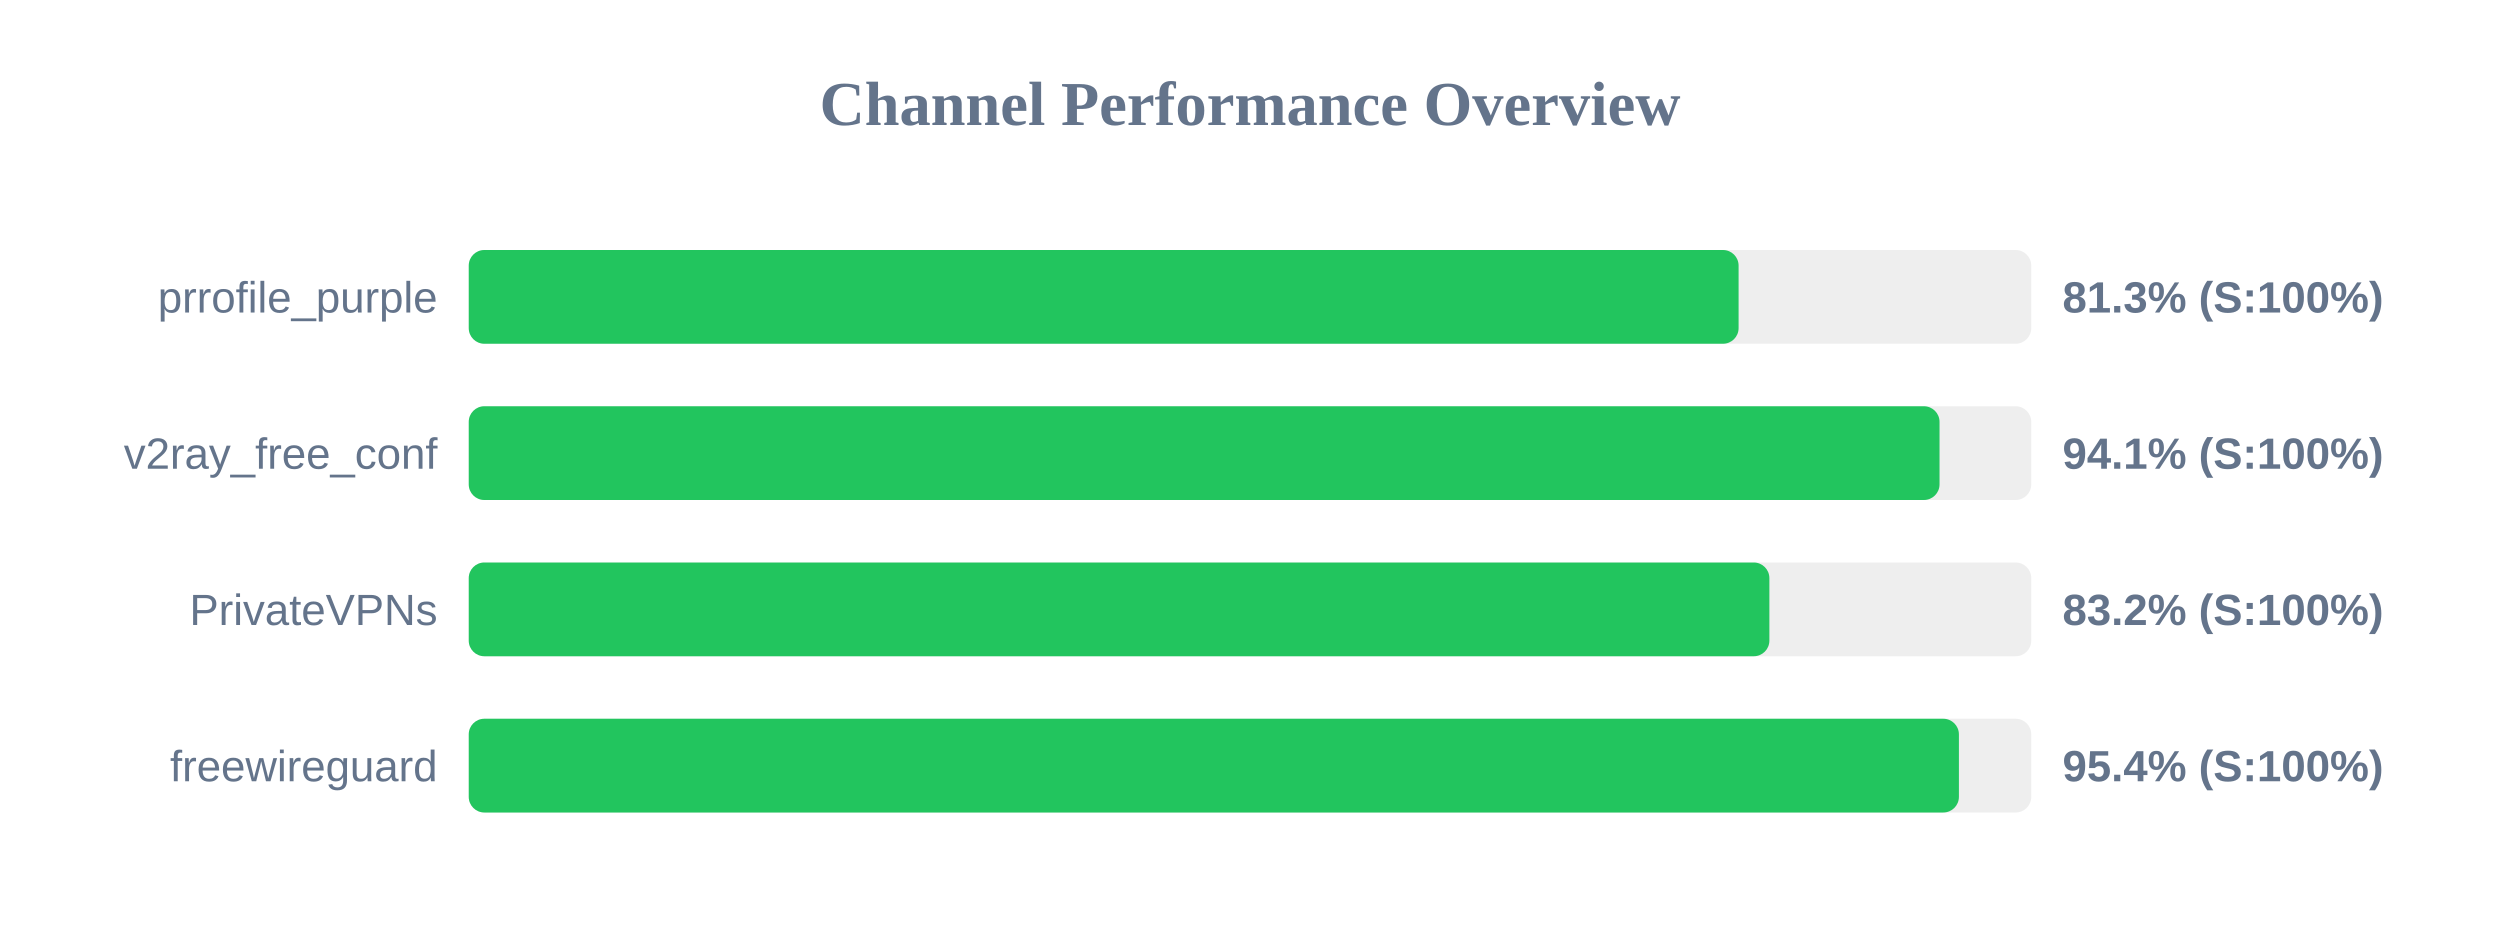
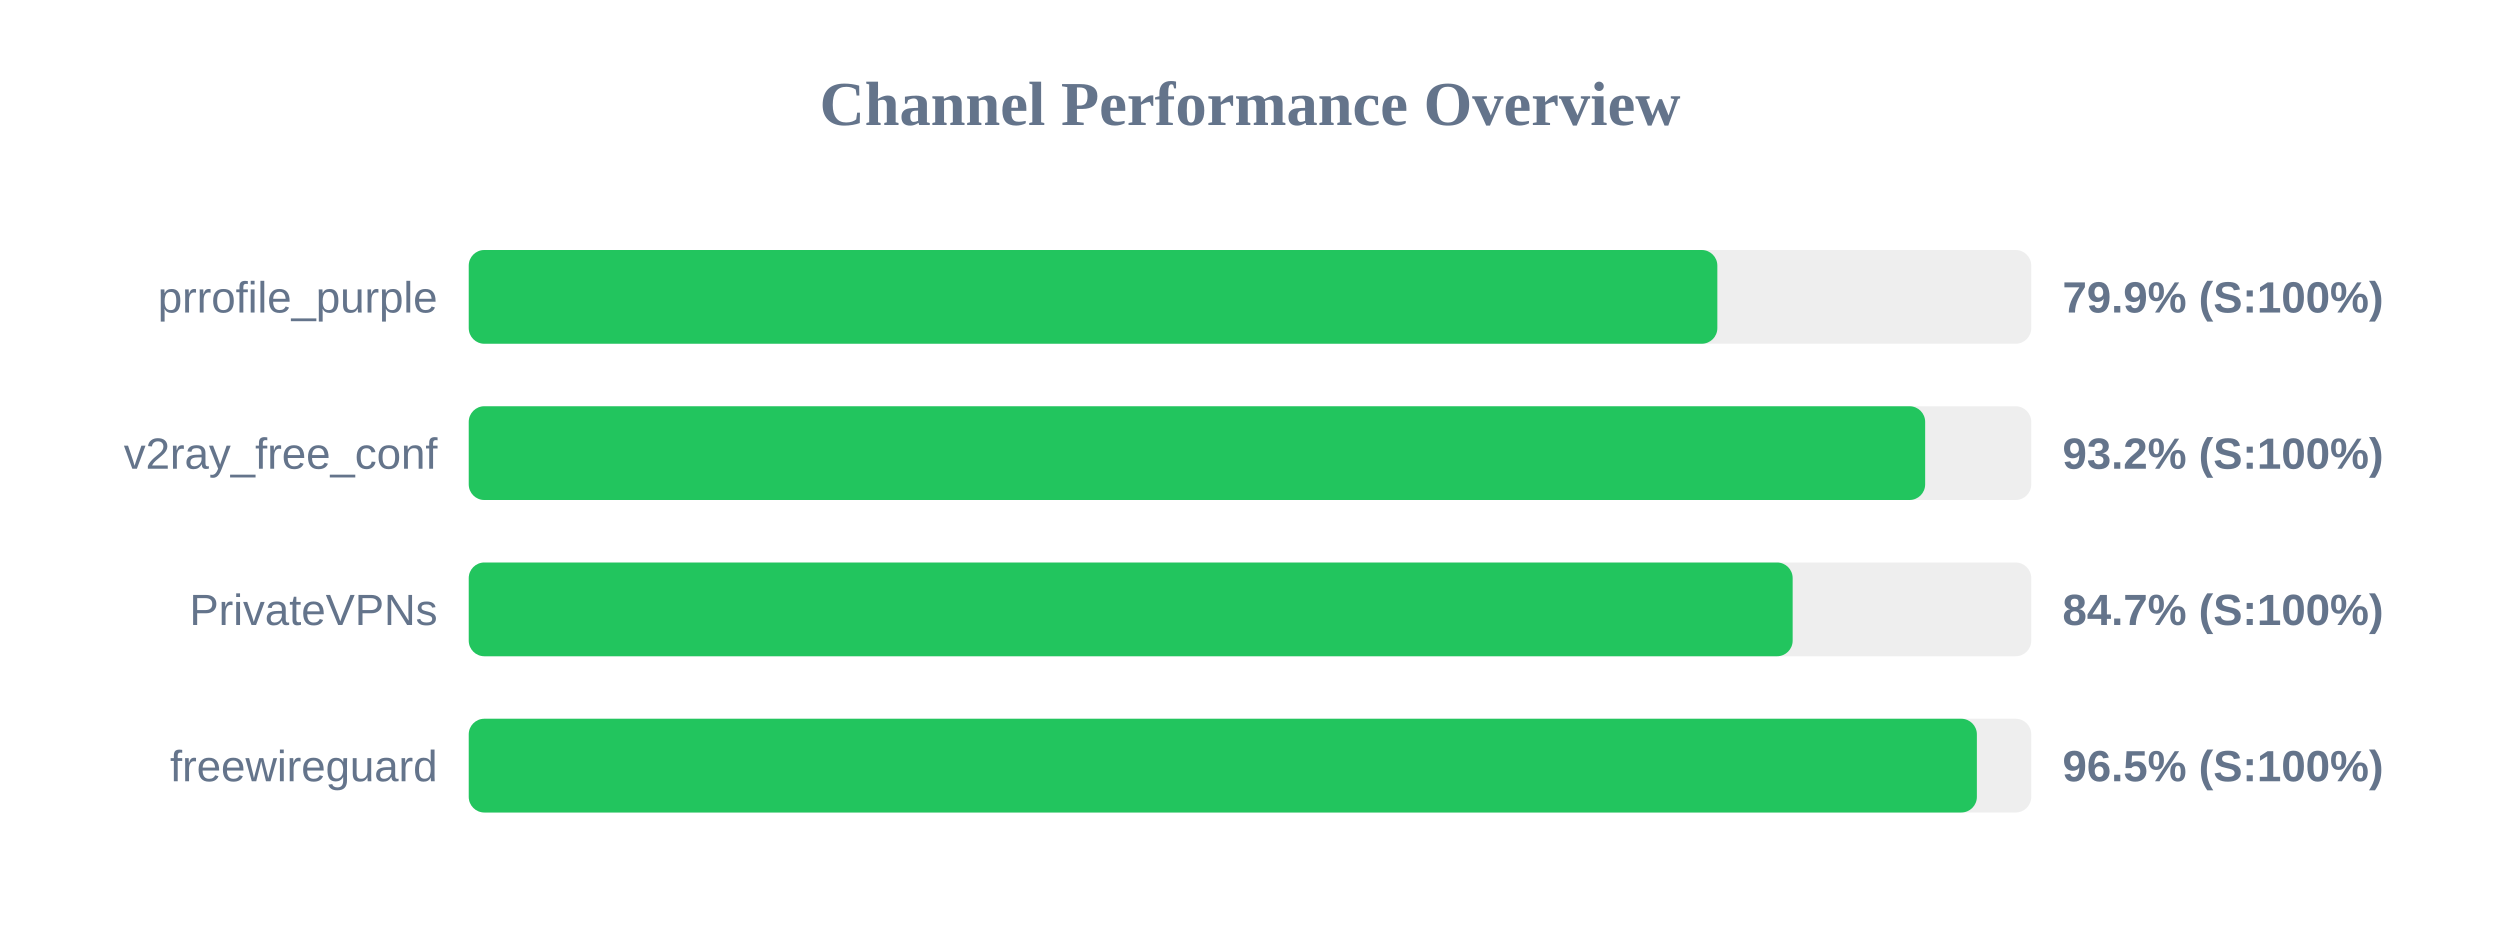
<svg xmlns="http://www.w3.org/2000/svg" width="800" height="300" version="1.1">
  <style>
        .row { font: 14px Arial; fill: #64748b; }
        .score { font: bold 14px Arial; fill: #64748b; }
    </style>
  <text x="400" y="40" text-anchor="middle" font-size="20px" font-weight="bold" fill="#64748b">Channel Performance Overview</text>
  <rect x="150" y="80" width="500" height="30" fill="#eee" rx="5" />
-   <rect x="150" y="80" width="406.35" height="30" fill="#22c55e" rx="5" />
+   <rect x="150" y="80" width="399.55" height="30" fill="#22c55e" rx="5" />
  <text x="140" y="100" text-anchor="end" class="row">prrofile_purple</text>
-   <text x="660" y="100" text-anchor="start" class="score">81.3% (S:100%)</text>
+   <text x="660" y="100" text-anchor="start" class="score">79.9% (S:100%)</text>
  <rect x="150" y="130" width="500" height="30" fill="#eee" rx="5" />
-   <rect x="150" y="130" width="470.65" height="30" fill="#22c55e" rx="5" />
+   <rect x="150" y="130" width="466.05" height="30" fill="#22c55e" rx="5" />
  <text x="140" y="150" text-anchor="end" class="row">v2ray_free_conf</text>
-   <text x="660" y="150" text-anchor="start" class="score">94.1% (S:100%)</text>
+   <text x="660" y="150" text-anchor="start" class="score">93.2% (S:100%)</text>
  <rect x="150" y="180" width="500" height="30" fill="#eee" rx="5" />
-   <rect x="150" y="180" width="416.2" height="30" fill="#22c55e" rx="5" />
+   <rect x="150" y="180" width="423.65" height="30" fill="#22c55e" rx="5" />
  <text x="140" y="200" text-anchor="end" class="row">PrivateVPNs</text>
-   <text x="660" y="200" text-anchor="start" class="score">83.2% (S:100%)</text>
+   <text x="660" y="200" text-anchor="start" class="score">84.7% (S:100%)</text>
  <rect x="150" y="230" width="500" height="30" fill="#eee" rx="5" />
-   <rect x="150" y="230" width="476.85" height="30" fill="#22c55e" rx="5" />
+   <rect x="150" y="230" width="482.6" height="30" fill="#22c55e" rx="5" />
  <text x="140" y="250" text-anchor="end" class="row">freewireguard</text>
-   <text x="660" y="250" text-anchor="start" class="score">95.4% (S:100%)</text>
+   <text x="660" y="250" text-anchor="start" class="score">96.5% (S:100%)</text>
</svg>
